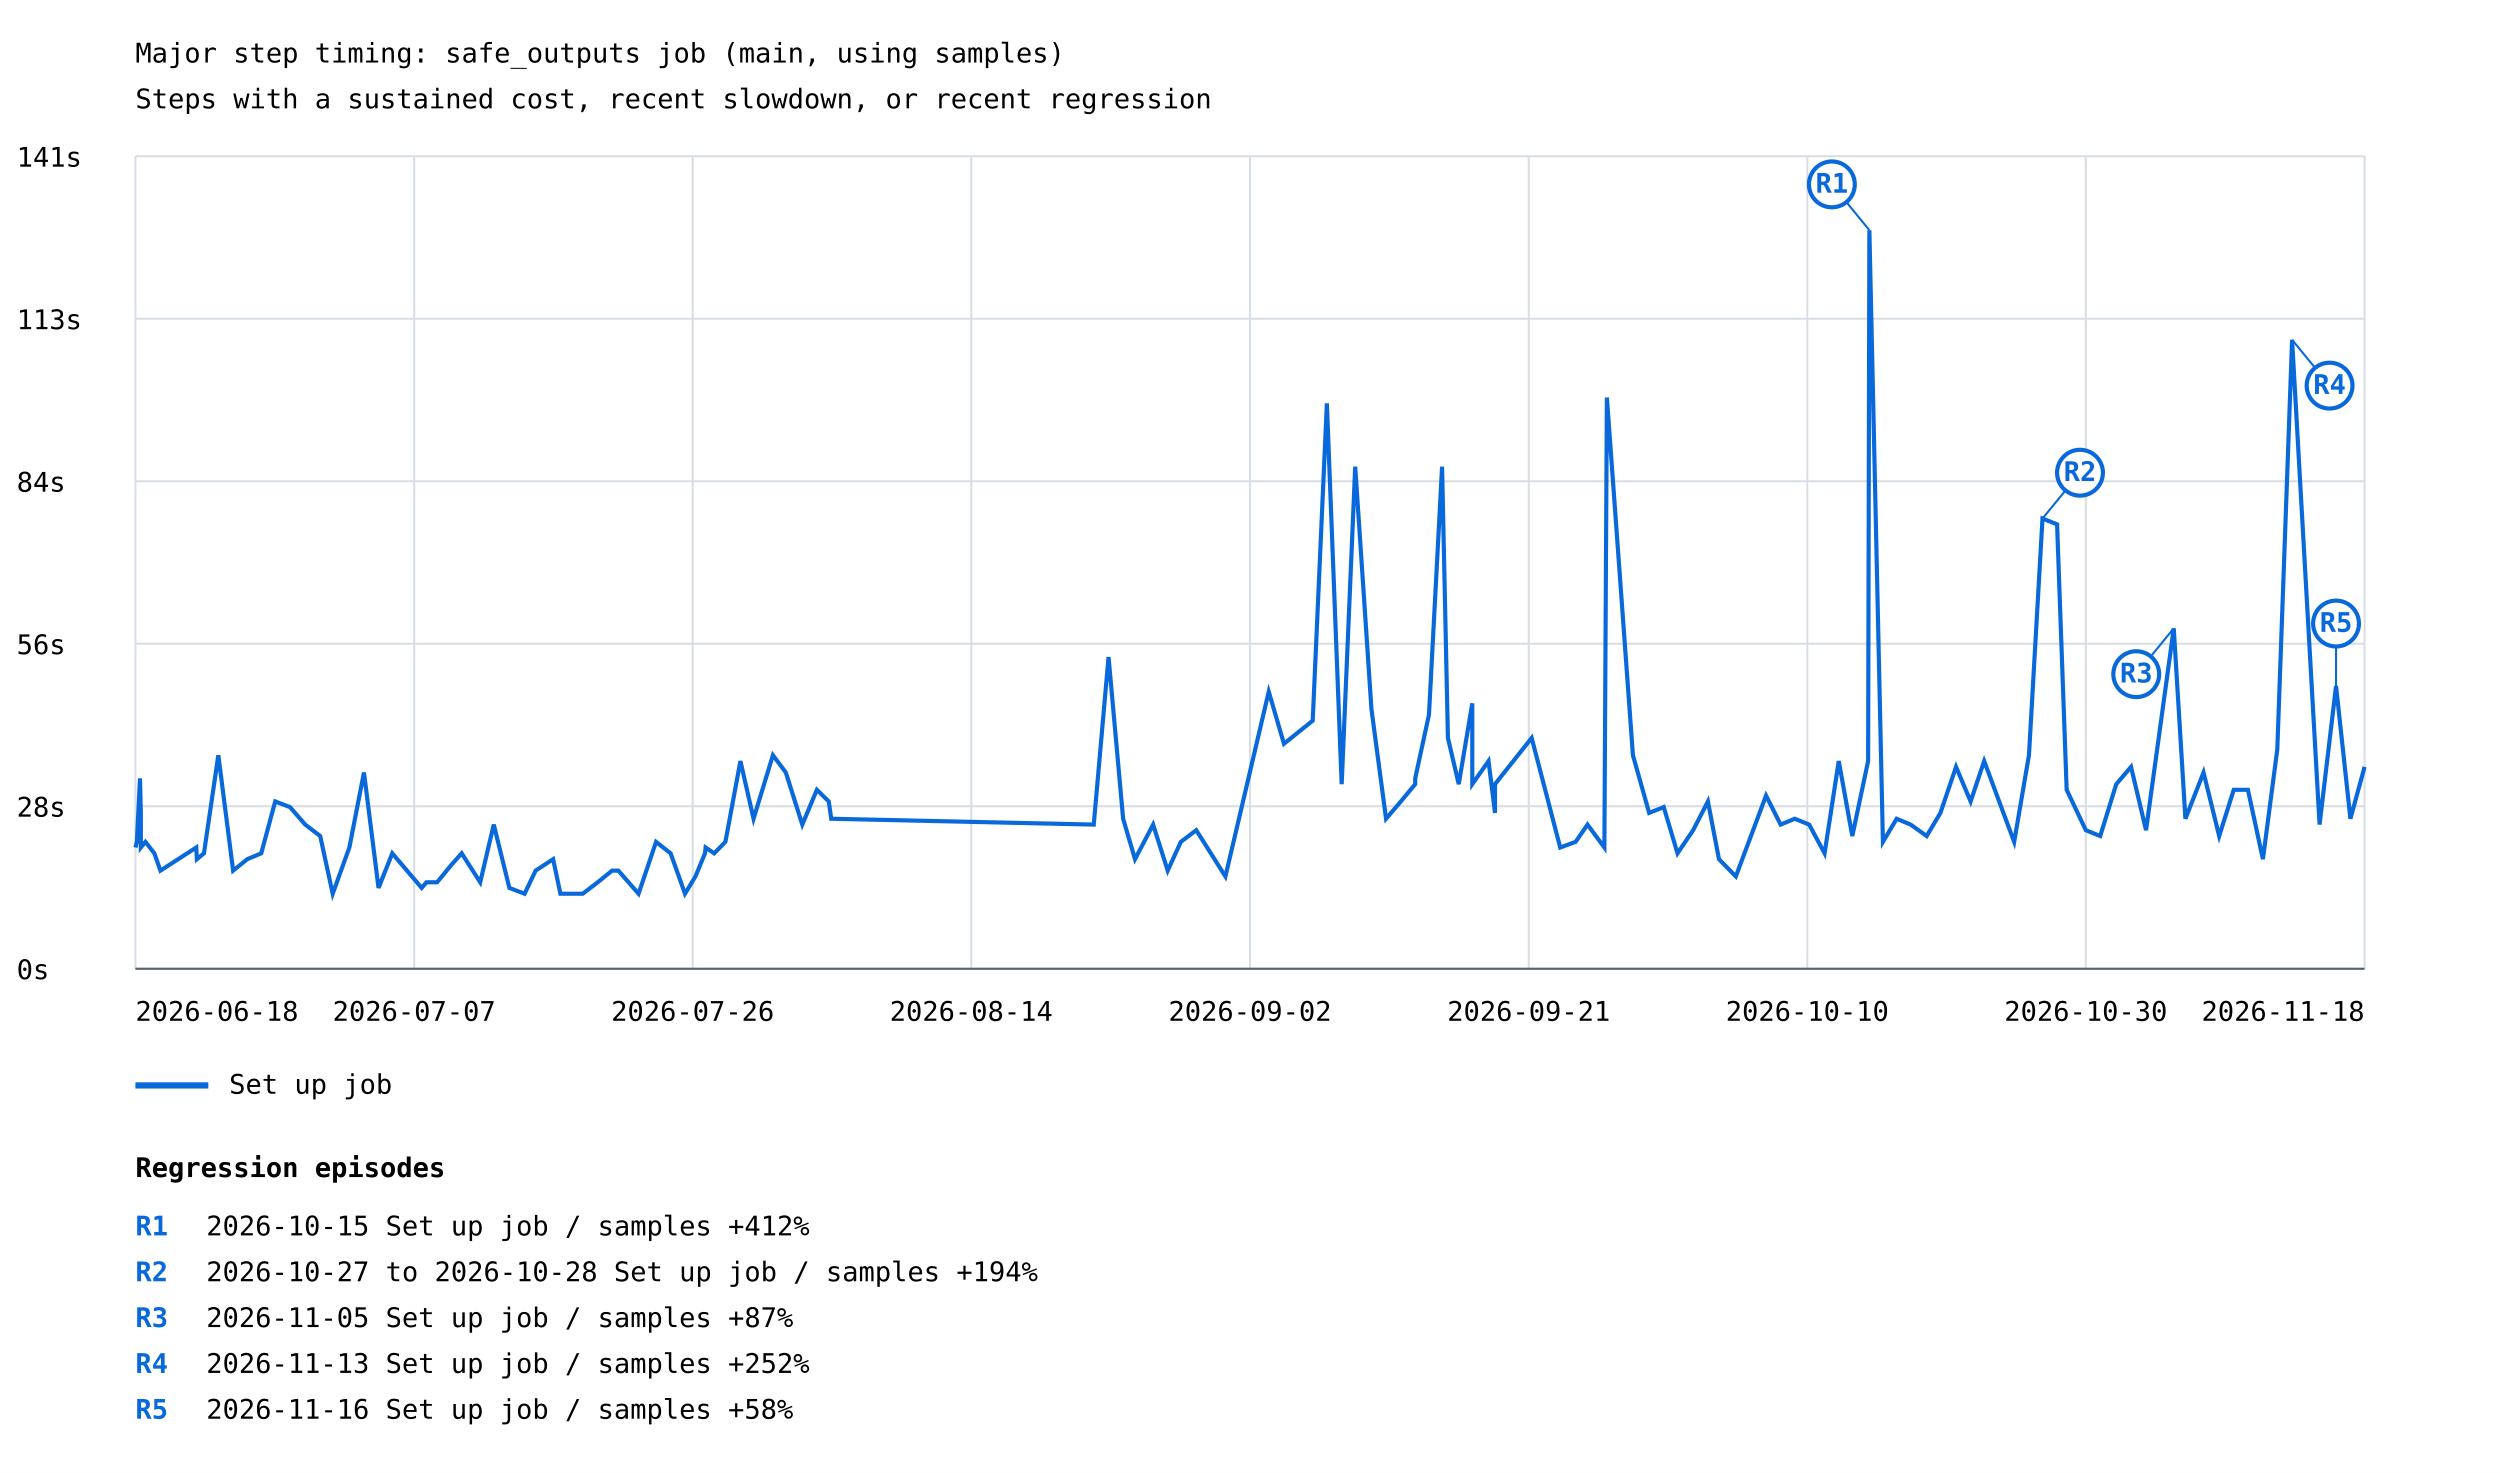
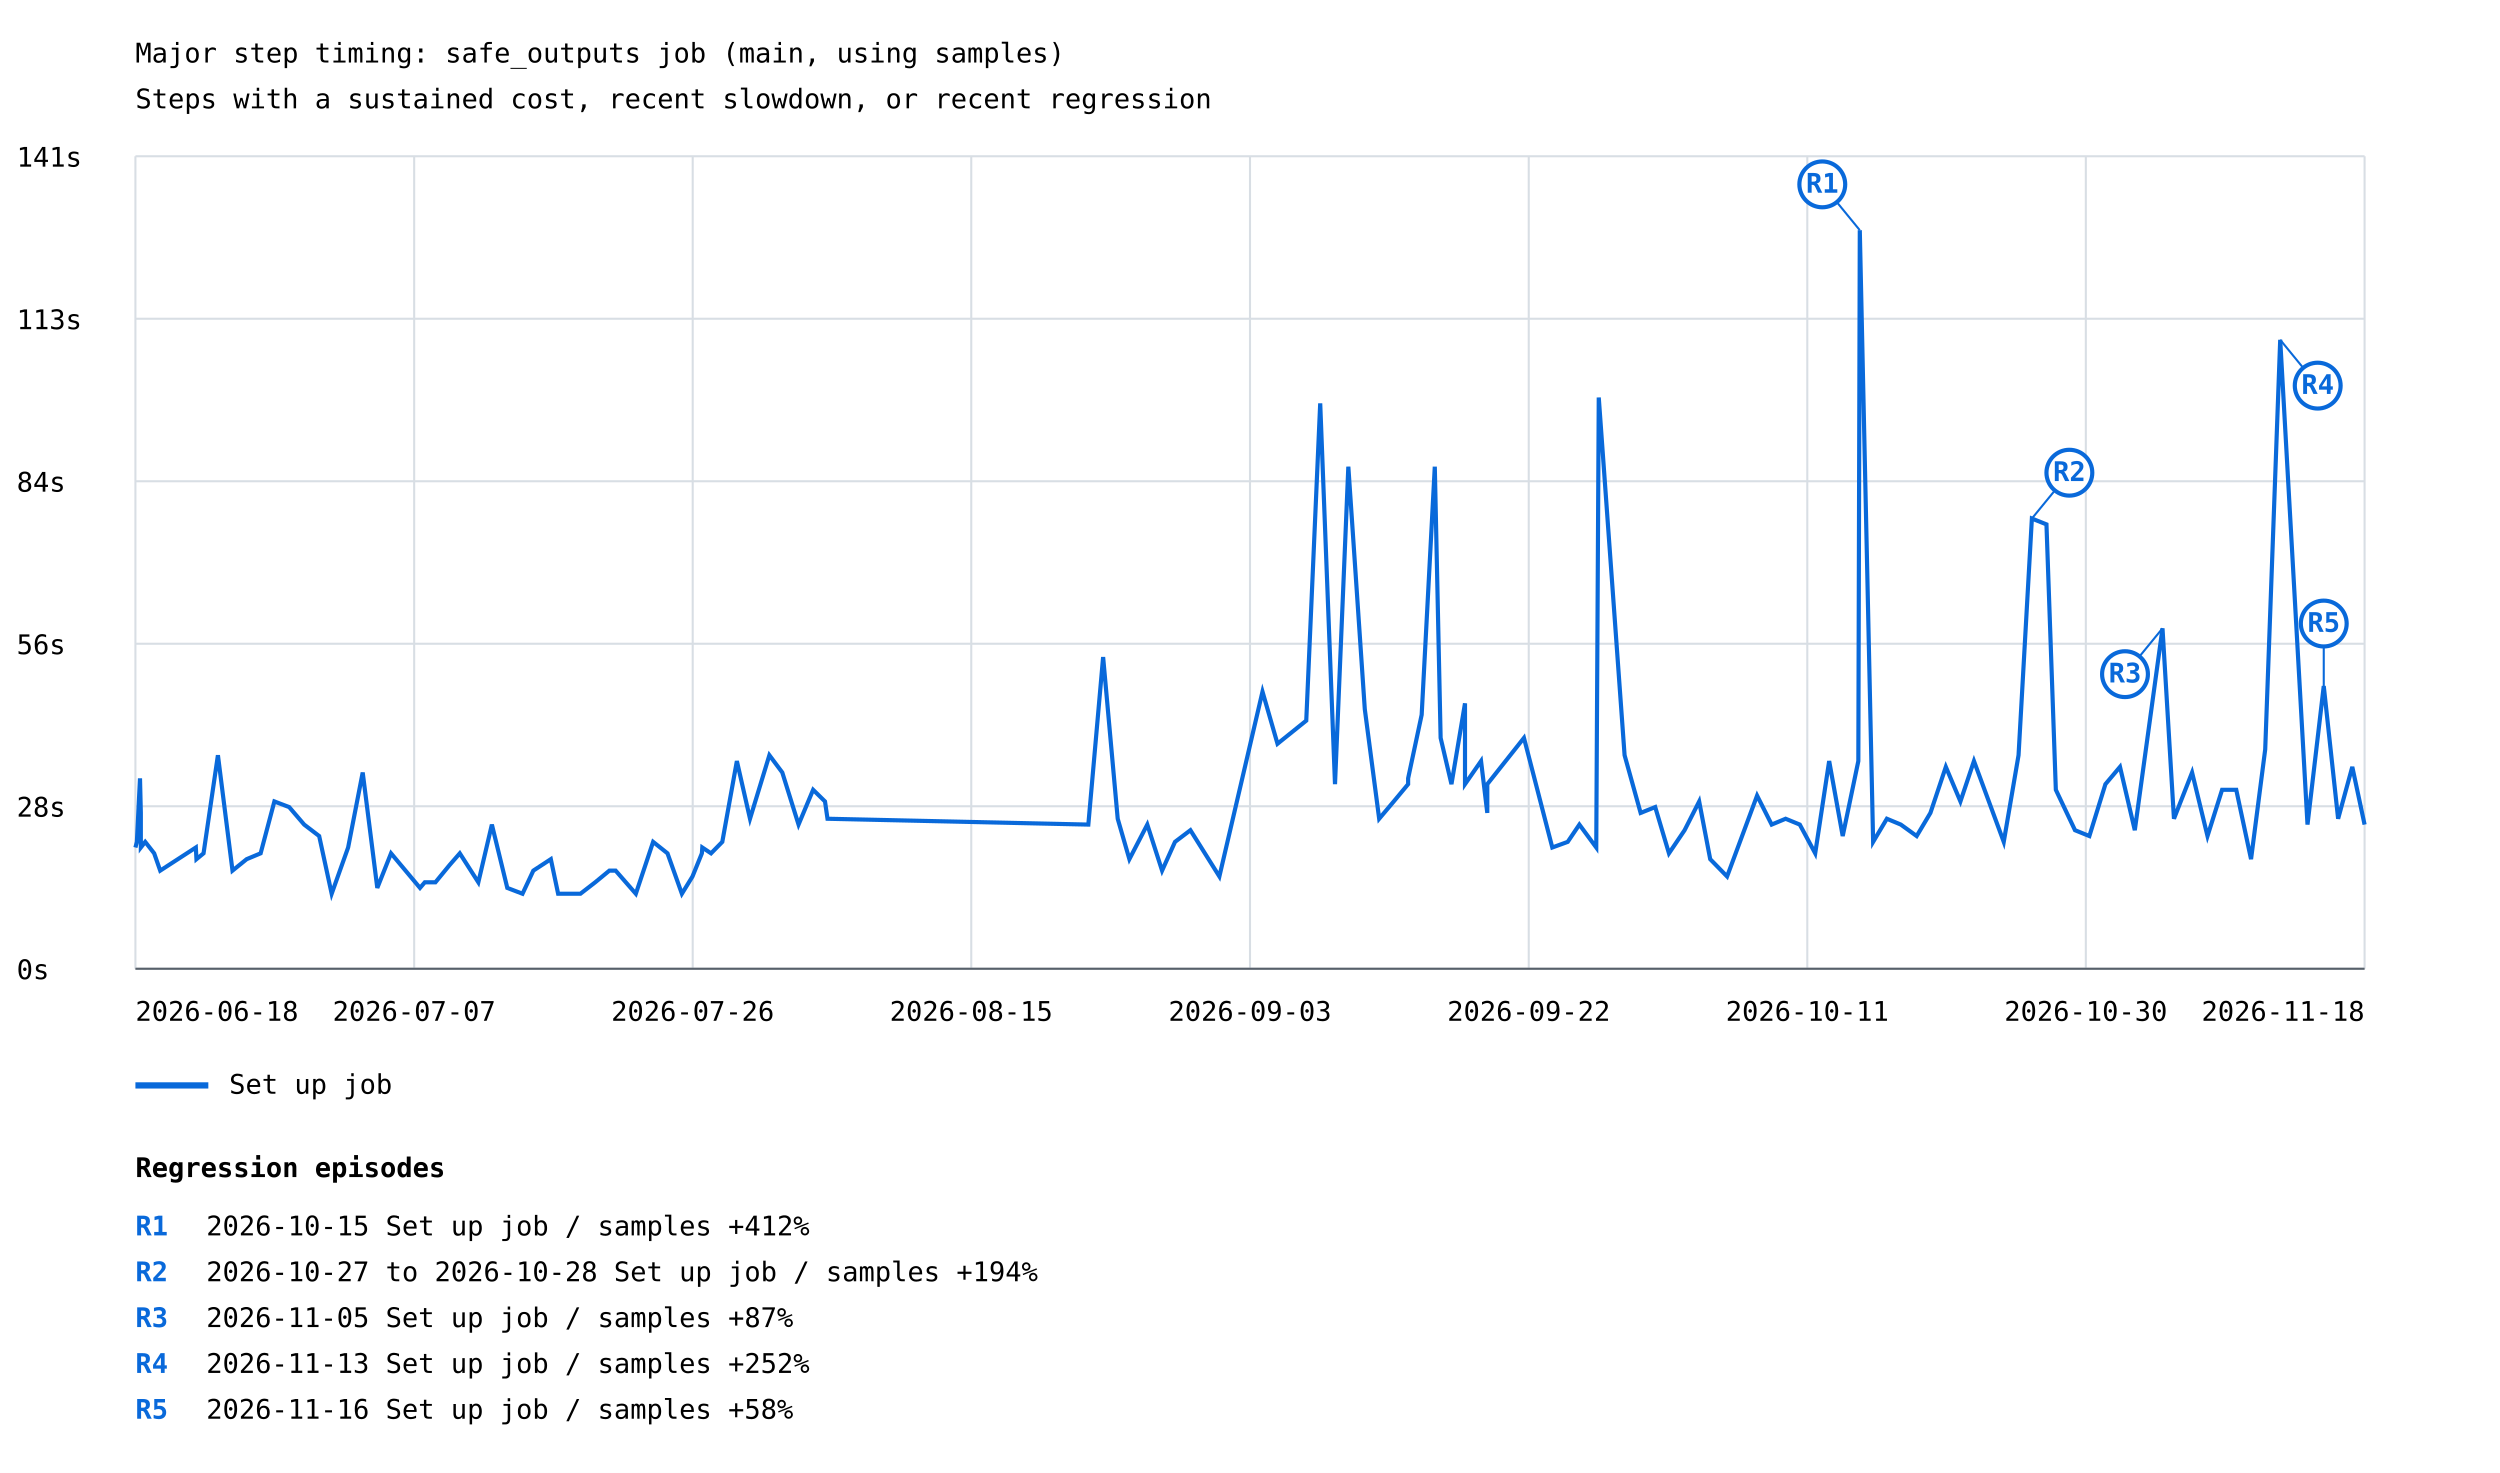
<svg xmlns="http://www.w3.org/2000/svg" width="1200" height="707" viewBox="0 0 1200 707">
  <rect width="100%" height="100%" fill="white" />
  <style>text{font-family:ui-monospace,monospace;font-size:13px}.axis{stroke:#57606a;stroke-width:1}.grid{stroke:#d8dee4;stroke-width:1}</style>
  <text x="65" y="30" font-size="20">Major step timing: safe_outputs job (main, using samples)</text>
  <text x="65" y="52">Steps with a sustained cost, recent slowdown, or recent regression</text>
  <line class="grid" x1="65" y1="465.0" x2="1135" y2="465.0" />
  <text x="8" y="470.0">0s</text>
  <line class="grid" x1="65" y1="387.0" x2="1135" y2="387.0" />
  <text x="8" y="392.0">28s</text>
  <line class="grid" x1="65" y1="309.0" x2="1135" y2="309.0" />
  <text x="8" y="314.0">56s</text>
  <line class="grid" x1="65" y1="231.0" x2="1135" y2="231.0" />
  <text x="8" y="236.0">84s</text>
  <line class="grid" x1="65" y1="153.0" x2="1135" y2="153.0" />
  <text x="8" y="158.0">113s</text>
  <line class="grid" x1="65" y1="75.0" x2="1135" y2="75.0" />
  <text x="8" y="80.0">141s</text>
  <line class="grid" x1="65.0" y1="75" x2="65.0" y2="465" />
  <line class="grid" x1="198.8" y1="75" x2="198.8" y2="465" />
  <line class="grid" x1="332.5" y1="75" x2="332.5" y2="465" />
  <line class="grid" x1="466.2" y1="75" x2="466.2" y2="465" />
  <line class="grid" x1="600.0" y1="75" x2="600.0" y2="465" />
  <line class="grid" x1="733.8" y1="75" x2="733.8" y2="465" />
  <line class="grid" x1="867.5" y1="75" x2="867.5" y2="465" />
  <line class="grid" x1="1001.2" y1="75" x2="1001.2" y2="465" />
  <line class="grid" x1="1135.0" y1="75" x2="1135.0" y2="465" />
-   <polyline points="65.0,406.8 65.7,404.1 67.2,373.6 67.6,390.2 67.6,406.8 69.8,404.1 74.1,409.6 77.0,417.9 94.2,406.8 94.5,412.4 97.9,409.6 104.8,362.5 111.9,417.9 118.7,412.4 125.4,409.6 132.1,384.7 139.2,387.4 146.5,395.8 153.7,401.3 159.7,429.0 167.7,406.8 174.7,370.8 181.7,426.2 188.3,409.6 202.4,426.2 204.7,423.5 209.8,423.5 216.7,415.1 221.6,409.6 230.5,423.5 237.0,395.8 244.5,426.2 251.8,429.0 257.1,417.9 265.5,412.4 269.0,429.0 279.7,429.0 286.9,423.5 293.8,417.9 296.8,417.9 306.5,429.0 314.9,404.1 321.9,409.6 328.8,429.0 333.8,420.7 338.4,409.6 338.7,406.8 342.8,409.6 348.2,404.1 355.4,365.3 361.7,393.0 371.0,362.5 377.2,370.8 385.1,395.8 392.1,379.1 397.8,384.7 399.0,393.0 525.0,395.8 532.1,315.4 539.1,393.0 544.8,412.4 553.5,395.8 560.5,417.9 566.8,404.1 574.2,398.5 588.2,420.7 609.0,332.0 616.3,357.0 630.1,345.9 636.9,193.6 644.0,376.4 650.5,224.0 658.3,340.4 665.3,393.0 672.4,384.7 679.3,376.4 679.3,373.6 685.9,343.1 692.2,224.0 695.0,354.2 700.2,376.4 706.7,337.6 706.7,376.4 714.5,365.3 717.6,390.2 717.6,376.4 735.2,354.2 748.9,406.8 756.3,404.1 762.0,395.8 770.1,406.8 771.3,190.8 783.8,362.5 791.6,390.2 798.6,387.4 805.2,409.6 812.7,398.5 819.8,384.7 825.1,412.4 833.2,420.7 847.7,381.9 854.7,395.8 861.5,393.0 868.4,395.8 875.8,409.6 882.6,365.3 889.1,401.3 896.7,365.3 897.3,110.5 903.8,404.1 910.4,393.0 917.1,395.8 924.8,401.3 931.4,390.2 938.9,368.1 945.9,384.7 952.4,365.3 966.8,404.1 973.9,362.5 980.4,248.9 987.4,251.7 992.0,379.1 1001.2,398.5 1008.1,401.3 1015.8,376.4 1022.9,368.1 1030.1,398.5 1043.4,301.6 1049.0,393.0 1057.7,370.8 1065.2,401.3 1072.2,379.1 1079.0,379.1 1086.2,412.4 1093.1,359.7 1100.2,163.1 1113.4,395.8 1121.3,329.3 1128.2,393.0 1135.0,368.1" fill="none" stroke="#0969da" stroke-width="2" />
-   <line x1="897.3" y1="110.5" x2="879.3" y2="88.5" stroke="#0969da" stroke-width="1" />
-   <circle cx="879.3" cy="88.5" r="11" fill="white" stroke="#0969da" stroke-width="2" />
-   <text x="879.3" y="92.5" fill="#0969da" font-size="10" font-weight="bold" text-anchor="middle">R1</text>
-   <line x1="980.4" y1="248.9" x2="998.4" y2="226.9" stroke="#0969da" stroke-width="1" />
-   <circle cx="998.4" cy="226.9" r="11" fill="white" stroke="#0969da" stroke-width="2" />
-   <text x="998.4" y="230.9" fill="#0969da" font-size="10" font-weight="bold" text-anchor="middle">R2</text>
-   <line x1="1043.4" y1="301.6" x2="1025.4" y2="323.6" stroke="#0969da" stroke-width="1" />
-   <circle cx="1025.4" cy="323.6" r="11" fill="white" stroke="#0969da" stroke-width="2" />
-   <text x="1025.4" y="327.6" fill="#0969da" font-size="10" font-weight="bold" text-anchor="middle">R3</text>
-   <line x1="1100.2" y1="163.1" x2="1118.2" y2="185.1" stroke="#0969da" stroke-width="1" />
-   <circle cx="1118.2" cy="185.1" r="11" fill="white" stroke="#0969da" stroke-width="2" />
-   <text x="1118.2" y="189.1" fill="#0969da" font-size="10" font-weight="bold" text-anchor="middle">R4</text>
-   <line x1="1121.3" y1="329.3" x2="1121.3" y2="299.3" stroke="#0969da" stroke-width="1" />
-   <circle cx="1121.3" cy="299.3" r="11" fill="white" stroke="#0969da" stroke-width="2" />
-   <text x="1121.3" y="303.3" fill="#0969da" font-size="10" font-weight="bold" text-anchor="middle">R5</text>
+   <polyline points="65.0,406.8 65.7,404.1 67.2,373.6 67.6,390.2 67.6,406.8 69.7,404.1 74.0,409.6 76.9,417.9 94.0,406.8 94.3,412.4 97.7,409.6 104.6,362.5 111.6,417.9 118.4,412.4 125.1,409.6 131.7,384.7 138.8,387.4 146.0,395.8 153.2,401.3 159.2,429.0 167.1,406.8 174.1,370.8 181.1,426.2 187.7,409.6 201.6,426.2 203.9,423.5 209.0,423.5 215.9,415.1 220.7,409.6 229.6,423.5 236.1,395.8 243.5,426.2 250.8,429.0 256.0,417.9 264.4,412.4 267.9,429.0 278.6,429.0 285.7,423.5 292.5,417.9 295.5,417.9 305.2,429.0 313.5,404.1 320.4,409.6 327.3,429.0 332.4,420.7 336.9,409.6 337.1,406.8 341.3,409.6 346.7,404.1 353.7,365.3 360.0,393.0 369.3,362.5 375.5,370.8 383.3,395.8 390.3,379.1 396.0,384.7 397.2,393.0 522.4,395.8 529.5,315.4 536.5,393.0 542.1,412.4 550.7,395.8 557.8,417.9 564.0,404.1 571.4,398.5 585.3,420.7 606.0,332.0 613.2,357.0 627.0,345.9 633.7,193.6 640.8,376.4 647.2,224.0 655.1,340.4 662.0,393.0 669.0,384.7 675.9,376.4 675.9,373.6 682.4,343.1 688.7,224.0 691.5,354.2 696.7,376.4 703.2,337.6 703.2,376.4 710.9,365.3 713.9,390.2 713.9,376.4 731.5,354.2 745.1,406.8 752.5,404.1 758.1,395.8 766.2,406.8 767.4,190.8 779.8,362.5 787.5,390.2 794.5,387.4 801.1,409.6 808.6,398.5 815.6,384.7 820.9,412.4 829.0,420.7 843.4,381.9 850.4,395.8 857.1,393.0 863.9,395.8 871.3,409.6 878.0,365.3 884.5,401.3 892.0,365.3 892.7,110.5 899.1,404.1 905.7,393.0 912.4,395.8 920.0,401.3 926.6,390.2 934.0,368.1 941.0,384.7 947.5,365.3 961.8,404.1 968.9,362.5 975.3,248.9 982.3,251.7 986.8,379.1 996.0,398.5 1002.9,401.3 1010.6,376.4 1017.6,368.1 1024.7,398.5 1038.0,301.6 1043.5,393.0 1052.2,370.8 1059.6,401.3 1066.6,379.1 1073.4,379.1 1080.5,412.4 1087.3,359.7 1094.5,163.1 1107.6,395.8 1115.4,329.3 1122.3,393.0 1129.1,368.1 1135.0,395.8" fill="none" stroke="#0969da" stroke-width="2" />
+   <line x1="892.7" y1="110.5" x2="874.7" y2="88.5" stroke="#0969da" stroke-width="1" />
+   <circle cx="874.7" cy="88.5" r="11" fill="white" stroke="#0969da" stroke-width="2" />
+   <text x="874.7" y="92.5" fill="#0969da" font-size="10" font-weight="bold" text-anchor="middle">R1</text>
+   <line x1="975.3" y1="248.9" x2="993.3" y2="226.9" stroke="#0969da" stroke-width="1" />
+   <circle cx="993.3" cy="226.9" r="11" fill="white" stroke="#0969da" stroke-width="2" />
+   <text x="993.3" y="230.9" fill="#0969da" font-size="10" font-weight="bold" text-anchor="middle">R2</text>
+   <line x1="1038.0" y1="301.6" x2="1020.0" y2="323.6" stroke="#0969da" stroke-width="1" />
+   <circle cx="1020.0" cy="323.6" r="11" fill="white" stroke="#0969da" stroke-width="2" />
+   <text x="1020.0" y="327.6" fill="#0969da" font-size="10" font-weight="bold" text-anchor="middle">R3</text>
+   <line x1="1094.5" y1="163.1" x2="1112.5" y2="185.1" stroke="#0969da" stroke-width="1" />
+   <circle cx="1112.5" cy="185.1" r="11" fill="white" stroke="#0969da" stroke-width="2" />
+   <text x="1112.5" y="189.1" fill="#0969da" font-size="10" font-weight="bold" text-anchor="middle">R4</text>
+   <line x1="1115.4" y1="329.3" x2="1115.4" y2="299.3" stroke="#0969da" stroke-width="1" />
+   <circle cx="1115.4" cy="299.3" r="11" fill="white" stroke="#0969da" stroke-width="2" />
+   <text x="1115.4" y="303.3" fill="#0969da" font-size="10" font-weight="bold" text-anchor="middle">R5</text>
  <line x1="65" y1="521" x2="100" y2="521" stroke="#0969da" stroke-width="3" />
  <text x="110" y="525">Set up job</text>
  <text x="65.0" y="490" text-anchor="start">2026-06-18</text>
  <text x="198.8" y="490" text-anchor="middle">2026-07-07</text>
  <text x="332.5" y="490" text-anchor="middle">2026-07-26</text>
-   <text x="466.2" y="490" text-anchor="middle">2026-08-14</text>
-   <text x="600.0" y="490" text-anchor="middle">2026-09-02</text>
-   <text x="733.8" y="490" text-anchor="middle">2026-09-21</text>
-   <text x="867.5" y="490" text-anchor="middle">2026-10-10</text>
+   <text x="466.2" y="490" text-anchor="middle">2026-08-15</text>
+   <text x="600.0" y="490" text-anchor="middle">2026-09-03</text>
+   <text x="733.8" y="490" text-anchor="middle">2026-09-22</text>
+   <text x="867.5" y="490" text-anchor="middle">2026-10-11</text>
  <text x="1001.2" y="490" text-anchor="middle">2026-10-30</text>
  <text x="1135.0" y="490" text-anchor="end">2026-11-18</text>
  <line class="axis" x1="65" y1="465" x2="1135" y2="465" />
  <text x="65" y="565" font-size="16" font-weight="bold">Regression episodes</text>
  <text x="65" y="593" fill="#0969da" font-weight="bold">R1</text>
  <text x="99" y="593">2026-10-15  Set up job / samples  +412%</text>
  <text x="65" y="615" fill="#0969da" font-weight="bold">R2</text>
  <text x="99" y="615">2026-10-27 to 2026-10-28  Set up job / samples  +194%</text>
  <text x="65" y="637" fill="#0969da" font-weight="bold">R3</text>
  <text x="99" y="637">2026-11-05  Set up job / samples  +87%</text>
  <text x="65" y="659" fill="#0969da" font-weight="bold">R4</text>
  <text x="99" y="659">2026-11-13  Set up job / samples  +252%</text>
  <text x="65" y="681" fill="#0969da" font-weight="bold">R5</text>
  <text x="99" y="681">2026-11-16  Set up job / samples  +58%</text>
</svg>
